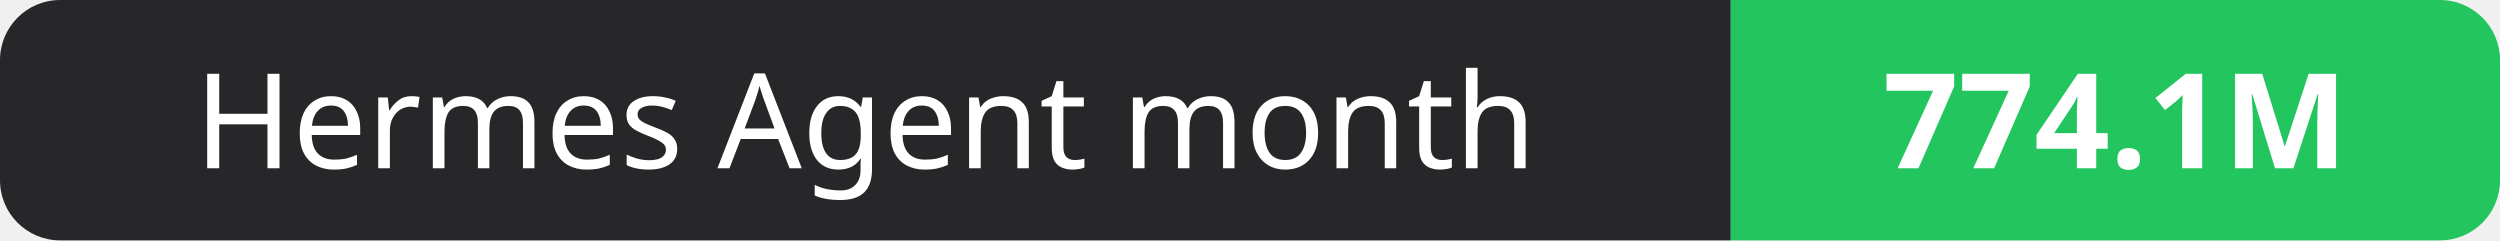
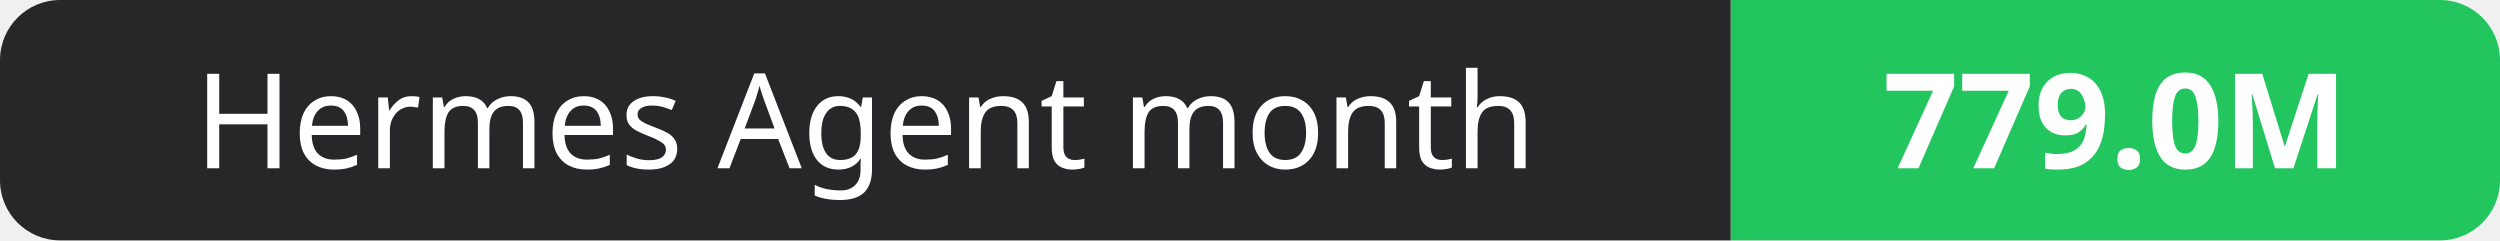
- <svg xmlns="http://www.w3.org/2000/svg" width="208" height="20" role="img" aria-label="Hermes Agent month: 774.1M">
+ <svg xmlns="http://www.w3.org/2000/svg" width="208" height="20" role="img" aria-label="Hermes Agent month: 779.0M">
  <clipPath id="r">
    <rect width="208" height="20" rx="5" fill="#fff" />
  </clipPath>
  <g clip-path="url(#r)">
    <rect width="144" height="20" fill="#27272a" />
    <rect x="144" width="64" height="20" fill="#22c55e" />
  </g>
  <g fill="#fff" text-anchor="middle" font-family="Verdana,Geneva,sans-serif" font-size="11">
    <text x="72.0" y="14">Hermes Agent month</text>
-     <text x="176.0" y="14" font-weight="700">774.1M</text>
+     <text x="176.0" y="14" font-weight="700">779.0M</text>
  </g>
</svg>
